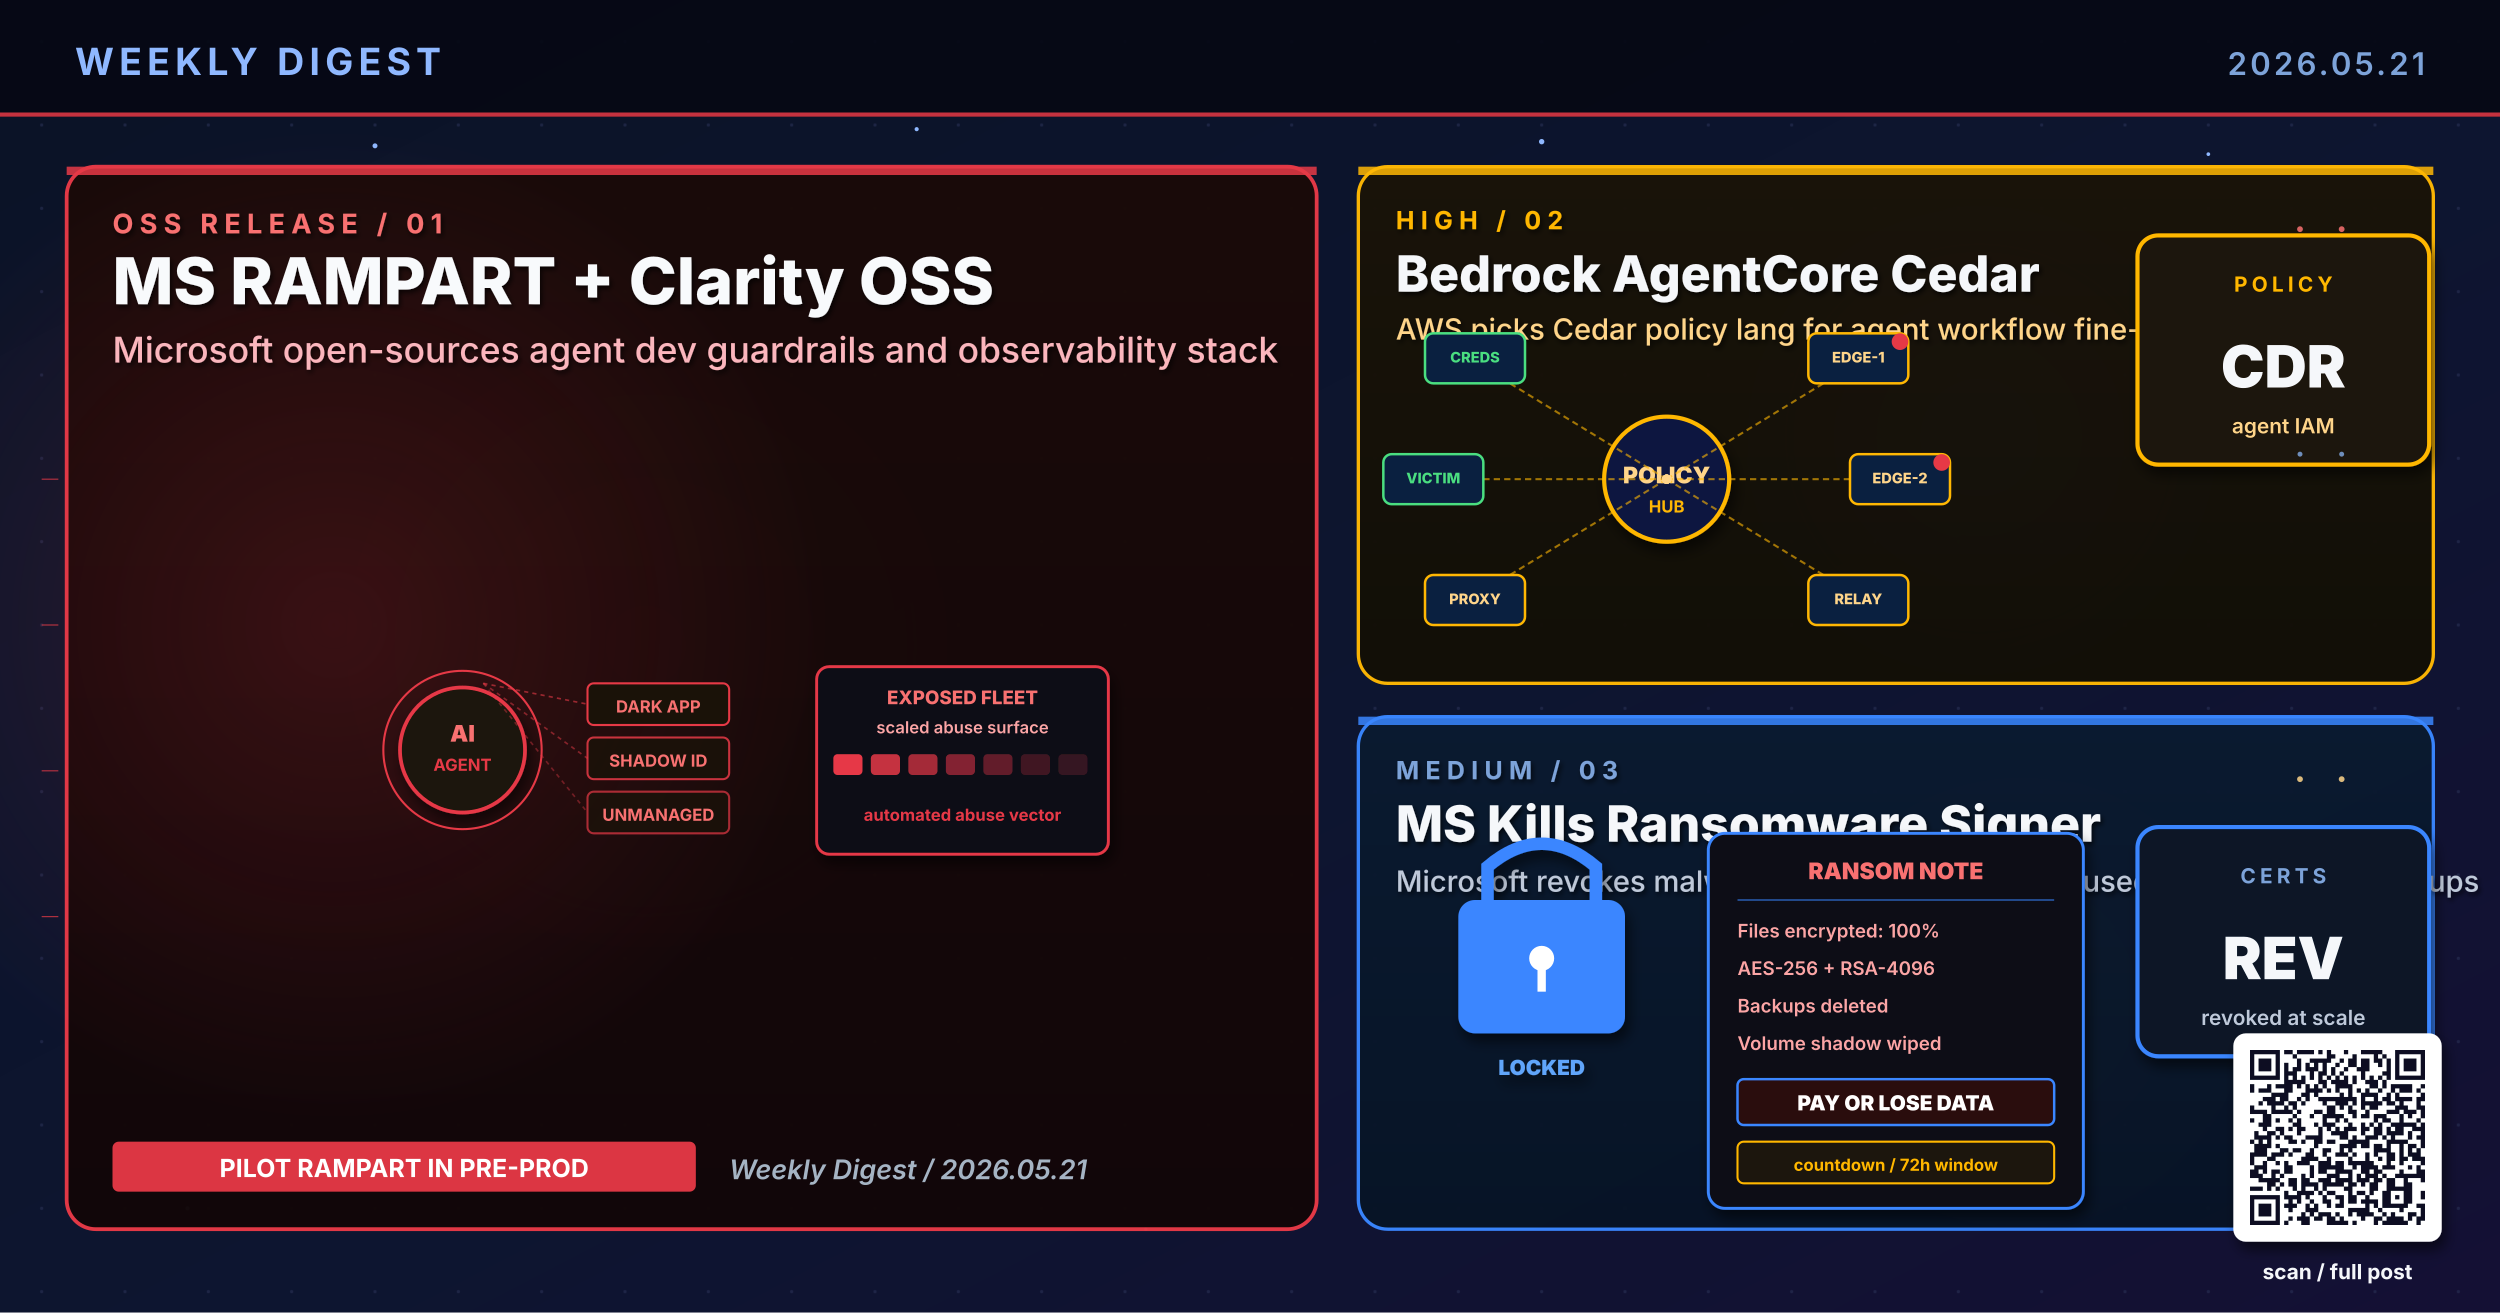
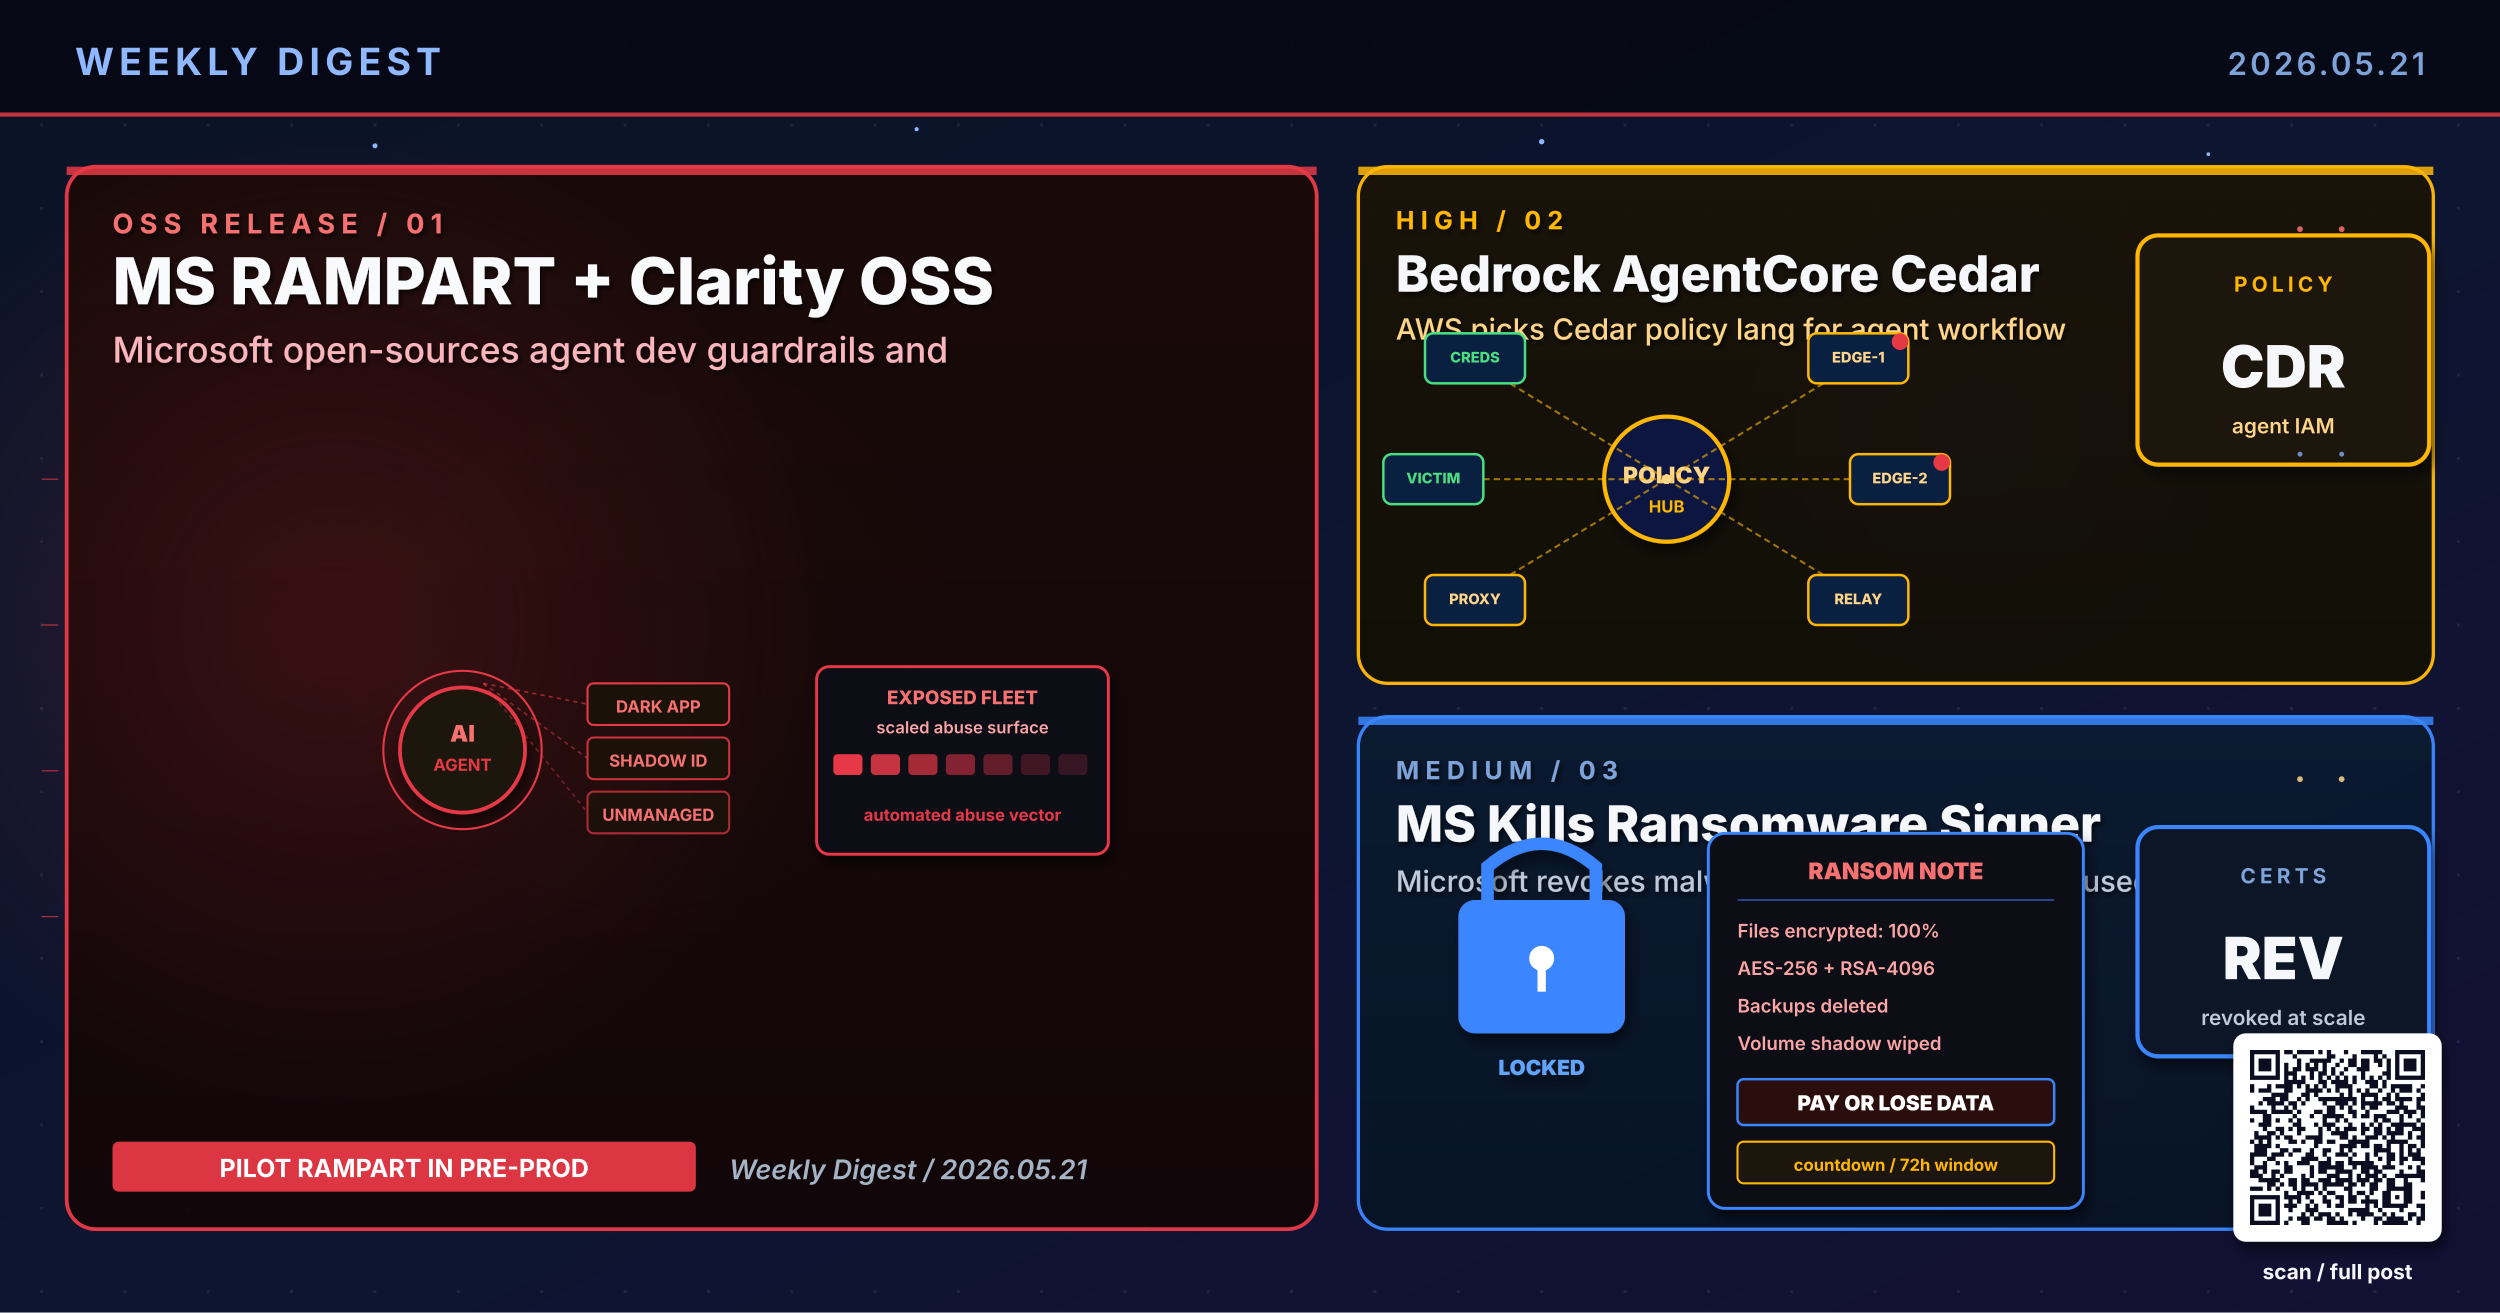
<svg xmlns="http://www.w3.org/2000/svg" viewBox="0 0 1200 630" width="1200" height="630" role="img" aria-label="Weekly digest cover 2026.05.21: MS RAMPART + Clarity OSS, Bedrock AgentCore Cedar, MS Kills Ransomware Signer">
  <defs>
    <linearGradient id="bgSpread" x1="0%" y1="0%" x2="100%" y2="100%">
      <stop offset="0%" stop-color="#0B1326" />
      <stop offset="55%" stop-color="#0D1530" />
      <stop offset="100%" stop-color="#141034" />
    </linearGradient>
    <linearGradient id="heroPanel" x1="0%" y1="0%" x2="0%" y2="100%">
      <stop offset="0%" stop-color="#1A0A08" />
      <stop offset="100%" stop-color="#110608" />
    </linearGradient>
    <linearGradient id="heroPanelBlue" x1="0%" y1="0%" x2="0%" y2="100%">
      <stop offset="0%" stop-color="#0A1A30" />
      <stop offset="100%" stop-color="#071426" />
    </linearGradient>
    <linearGradient id="heroPanelAmber" x1="0%" y1="0%" x2="0%" y2="100%">
      <stop offset="0%" stop-color="#1A1208" />
      <stop offset="100%" stop-color="#120E06" />
    </linearGradient>
    <linearGradient id="heroPanelGreen" x1="0%" y1="0%" x2="0%" y2="100%">
      <stop offset="0%" stop-color="#08160E" />
      <stop offset="100%" stop-color="#04100A" />
    </linearGradient>
    <linearGradient id="heroPanelPurple" x1="0%" y1="0%" x2="0%" y2="100%">
      <stop offset="0%" stop-color="#110629" />
      <stop offset="100%" stop-color="#0A0418" />
    </linearGradient>
    <radialGradient id="hotRed" cx="50%" cy="50%" r="50%">
      <stop offset="0%" stop-color="#E63946" stop-opacity="0.6" />
      <stop offset="100%" stop-color="#E63946" stop-opacity="0" />
    </radialGradient>
    <radialGradient id="hotBlue" cx="50%" cy="50%" r="50%">
      <stop offset="0%" stop-color="#3A86FF" stop-opacity="0.5" />
      <stop offset="100%" stop-color="#3A86FF" stop-opacity="0" />
    </radialGradient>
    <radialGradient id="hotAmber" cx="50%" cy="50%" r="50%">
      <stop offset="0%" stop-color="#FFB703" stop-opacity="0.45" />
      <stop offset="100%" stop-color="#FFB703" stop-opacity="0" />
    </radialGradient>
    <radialGradient id="hotGreen" cx="50%" cy="50%" r="50%">
      <stop offset="0%" stop-color="#4ADE80" stop-opacity="0.45" />
      <stop offset="100%" stop-color="#4ADE80" stop-opacity="0" />
    </radialGradient>
    <radialGradient id="hotPurple" cx="50%" cy="50%" r="50%">
      <stop offset="0%" stop-color="#A78BFA" stop-opacity="0.45" />
      <stop offset="100%" stop-color="#A78BFA" stop-opacity="0" />
    </radialGradient>
    <pattern id="envGrid" x="0" y="0" width="40" height="40" patternUnits="userSpaceOnUse">
      <circle cx="20" cy="20" r="0.8" fill="#2A3256" opacity="0.55" />
    </pattern>
    <filter id="softShadow" x="-10%" y="-10%" width="130%" height="130%">
      <feGaussianBlur in="SourceAlpha" stdDeviation="3" />
      <feOffset dx="2" dy="4" />
      <feComponentTransfer>
        <feFuncA type="linear" slope="0.55" />
      </feComponentTransfer>
      <feMerge>
        <feMergeNode />
        <feMergeNode in="SourceGraphic" />
      </feMerge>
    </filter>
    <filter id="textShadow" x="-10%" y="-10%" width="130%" height="130%">
      <feGaussianBlur in="SourceAlpha" stdDeviation="1.2" />
      <feOffset dx="1" dy="1.5" />
      <feComponentTransfer>
        <feFuncA type="linear" slope="0.7" />
      </feComponentTransfer>
      <feMerge>
        <feMergeNode />
        <feMergeNode in="SourceGraphic" />
      </feMerge>
    </filter>
  </defs>
  <rect width="1200" height="630" fill="url(#bgSpread)" />
  <rect width="1200" height="630" fill="url(#envGrid)" />
  <circle cx="310" cy="310" r="160" fill="url(#hotRed)">
    <animate attributeName="opacity" values="0.6;1;0.6" dur="5.8s" repeatCount="indefinite" />
  </circle>
  <circle cx="950" cy="210" r="120" fill="url(#hotBlue)">
    <animate attributeName="opacity" values="0.45;0.85;0.45" dur="6.4s" repeatCount="indefinite" />
  </circle>
  <circle cx="970" cy="480" r="110" fill="url(#hotAmber)">
    <animate attributeName="opacity" values="0.4;0.75;0.4" dur="7.1s" repeatCount="indefinite" />
  </circle>
  <g fill="#8FB8FF">
    <circle cx="180" cy="70" r="1.2">
      <animate attributeName="opacity" values="0.2;1;0.2" dur="3.4s" repeatCount="indefinite" />
    </circle>
    <circle cx="440" cy="62" r="1">
      <animate attributeName="opacity" values="0.2;0.9;0.2" dur="4.2s" repeatCount="indefinite" />
    </circle>
    <circle cx="740" cy="68" r="1.3">
      <animate attributeName="opacity" values="0.25;1;0.25" dur="3.9s" repeatCount="indefinite" />
    </circle>
    <circle cx="1060" cy="74" r="0.9">
      <animate attributeName="opacity" values="0.2;0.85;0.2" dur="5.1s" repeatCount="indefinite" />
    </circle>
    <circle cx="90" cy="580" r="1">
      <animate attributeName="opacity" values="0.15;0.8;0.15" dur="4.7s" repeatCount="indefinite" />
    </circle>
    <circle cx="550" cy="590" r="0.8">
      <animate attributeName="opacity" values="0.2;0.75;0.2" dur="3.6s" begin="0.5s" repeatCount="indefinite" />
    </circle>
  </g>
  <rect x="0" y="0" width="1200" height="56" fill="#050813" opacity="0.92" />
  <text x="36" y="36" font-family="Inter, Helvetica, Arial, sans-serif" font-size="18" font-weight="700" fill="#8FB8FF" letter-spacing="2.5">WEEKLY DIGEST</text>
  <text x="1164" y="36" font-family="Inter, Helvetica, Arial, sans-serif" font-size="15" font-weight="600" fill="#7DA3D9" letter-spacing="1.5" text-anchor="end">2026.05.21</text>
  <rect x="0" y="54" width="1200" height="2" fill="#E63946" opacity="0.85">
    <animate attributeName="opacity" values="0.4;1;0.4" dur="4.8s" repeatCount="indefinite" />
  </rect>
  <rect x="32" y="80" width="600" height="510" rx="14" ry="14" fill="url(#heroPanel)" stroke="#E63946" stroke-width="1.8" opacity="0.98" />
  <circle cx="160" cy="300" r="240" fill="url(#hotRed)" opacity="0.28" />
  <rect x="32" y="80" width="600" height="4" fill="#E63946" opacity="0.85">
    <animate attributeName="opacity" values="0.5;1;0.5" dur="3.4s" repeatCount="indefinite" />
  </rect>
  <g filter="url(#textShadow)">
    <text x="54" y="112" font-family="Inter, Helvetica, Arial, sans-serif" font-size="13" font-weight="700" fill="#F87171" letter-spacing="3">OSS RELEASE  /  01</text>
    <text x="54" y="146" font-family="Inter, Helvetica, Arial, sans-serif" font-size="31" font-weight="800" fill="#F8FAFC">MS RAMPART + Clarity OSS</text>
-     <text x="54" y="174" font-family="Inter, Helvetica, Arial, sans-serif" font-size="17" font-weight="500" fill="#FBB6BD">Microsoft open-sources agent dev guardrails and observability stack</text>
+     <text x="54" y="174" font-family="Inter, Helvetica, Arial, sans-serif" font-size="17" font-weight="500" fill="#FBB6BD">Microsoft open-sources agent dev guardrails and</text>
  </g>
  <g transform="translate(332,360)">
    <circle cx="-110" cy="0" r="30" fill="#1A1208" stroke="#E63946" stroke-width="1.8" filter="url(#softShadow)">
      <animate attributeName="opacity" values="0.85;1;0.85" dur="3s" repeatCount="indefinite" />
    </circle>
    <text x="-110" y="-4" text-anchor="middle" font-family="Inter, monospace" font-size="11" font-weight="900" fill="#F87171">AI</text>
    <text x="-110" y="10" text-anchor="middle" font-family="Inter, monospace" font-size="8" font-weight="700" fill="#E63946">AGENT</text>
    <circle cx="-110" cy="0" r="38" fill="none" stroke="#E63946" stroke-width="1">
      <animate attributeName="r" values="32;46;32" dur="2.2s" repeatCount="indefinite" />
      <animate attributeName="opacity" values="0.8;0;0.8" dur="2.2s" repeatCount="indefinite" />
    </circle>
    <g transform="translate(-50,-32)" font-family="Inter, monospace" font-size="8" font-weight="700">
      <rect x="0" y="0" width="68" height="20" rx="3" fill="#1A1208" stroke="#E63946" stroke-width="1" />
      <text x="34" y="14" text-anchor="middle" fill="#F87171">DARK APP</text>
      <rect x="0" y="26" width="68" height="20" rx="3" fill="#1A1208" stroke="#E63946" stroke-width="1" opacity="0.85" />
      <text x="34" y="40" text-anchor="middle" fill="#F87171">SHADOW ID</text>
      <rect x="0" y="52" width="68" height="20" rx="3" fill="#1A1208" stroke="#E63946" stroke-width="1" opacity="0.7" />
      <text x="34" y="66" text-anchor="middle" fill="#F87171">UNMANAGED</text>
      <line x1="-50" y1="0" x2="0" y2="10" stroke="#E63946" stroke-width="0.8" stroke-dasharray="2 2" opacity="0.6" />
      <line x1="-50" y1="0" x2="0" y2="36" stroke="#E63946" stroke-width="0.8" stroke-dasharray="2 2" opacity="0.5" />
      <line x1="-50" y1="0" x2="0" y2="62" stroke="#E63946" stroke-width="0.8" stroke-dasharray="2 2" opacity="0.4" />
    </g>
    <g transform="translate(60,-40)" filter="url(#softShadow)">
      <rect x="0" y="0" width="140" height="90" rx="6" fill="#0A0C16" stroke="#E63946" stroke-width="1.4" />
      <text x="70" y="18" text-anchor="middle" font-family="Inter, monospace" font-size="9" font-weight="800" fill="#F87171">EXPOSED FLEET</text>
      <text x="70" y="32" text-anchor="middle" font-family="Inter, monospace" font-size="8" font-weight="600" fill="#FCA5A5">scaled abuse surface</text>
      <g transform="translate(8,42)" fill="#E63946">
        <rect x="0" y="0" width="14" height="10" rx="2" />
        <rect x="18" y="0" width="14" height="10" rx="2" opacity="0.85" />
        <rect x="36" y="0" width="14" height="10" rx="2" opacity="0.7" />
        <rect x="54" y="0" width="14" height="10" rx="2" opacity="0.55" />
        <rect x="72" y="0" width="14" height="10" rx="2" opacity="0.4">
          <animate attributeName="opacity" values="0.2;0.6;0.2" dur="1.4s" repeatCount="indefinite" />
        </rect>
        <rect x="90" y="0" width="14" height="10" rx="2" opacity="0.25">
          <animate attributeName="opacity" values="0.1;0.5;0.1" dur="1.8s" begin="0.3s" repeatCount="indefinite" />
        </rect>
        <rect x="108" y="0" width="14" height="10" rx="2" opacity="0.2">
          <animate attributeName="opacity" values="0.1;0.4;0.1" dur="2s" begin="0.5s" repeatCount="indefinite" />
        </rect>
      </g>
      <text x="70" y="74" text-anchor="middle" font-family="Inter, monospace" font-size="8" font-weight="700" fill="#E63946">automated abuse vector</text>
    </g>
  </g>
  <g transform="translate(54,548)">
    <rect x="0" y="0" width="280" height="24" rx="3" fill="#E63946" opacity="0.95" />
    <text x="140" y="17" text-anchor="middle" font-family="Inter, Helvetica, Arial, sans-serif" font-size="12" font-weight="700" fill="#FFFFFF">PILOT RAMPART IN PRE-PROD</text>
  </g>
  <text x="350" y="566" font-family="Inter, Helvetica, Arial, sans-serif" font-size="13" font-weight="600" fill="#A5B4C4" font-style="italic">Weekly Digest  /  2026.05.21</text>
  <rect x="652" y="80" width="516" height="248" rx="14" ry="14" fill="url(#heroPanelAmber)" stroke="#FFB703" stroke-width="1.6" opacity="0.97" />
  <rect x="652" y="80" width="516" height="4" fill="#FFB703" opacity="0.85">
    <animate attributeName="opacity" values="0.5;1;0.5" dur="4.2s" repeatCount="indefinite" />
  </rect>
  <g filter="url(#textShadow)">
    <text x="670" y="110" font-family="Inter, Helvetica, Arial, sans-serif" font-size="12" font-weight="700" fill="#FFB703" letter-spacing="3">HIGH  /  02</text>
    <text x="670" y="140" font-family="Inter, Helvetica, Arial, sans-serif" font-size="24" font-weight="800" fill="#F5F7FA">Bedrock AgentCore Cedar</text>
-     <text x="670" y="163" font-family="Inter, Helvetica, Arial, sans-serif" font-size="14" font-weight="500" fill="#FFD58A">AWS picks Cedar policy lang for agent workflow fine-grained IAM</text>
+     <text x="670" y="163" font-family="Inter, Helvetica, Arial, sans-serif" font-size="14" font-weight="500" fill="#FFD58A">AWS picks Cedar policy lang for agent workflow</text>
  </g>
  <g transform="translate(800,230)">
    <circle cx="0" cy="0" r="30" fill="#0A1540" stroke="#FFB703" stroke-width="2" filter="url(#softShadow)">
      <animate attributeName="r" values="28;34;28" dur="3.2s" repeatCount="indefinite" />
    </circle>
    <text x="0" y="2" text-anchor="middle" font-family="Inter, monospace" font-size="11" font-weight="900" fill="#FFD58A">POLICY</text>
    <text x="0" y="16" text-anchor="middle" font-family="Inter, monospace" font-size="8" font-weight="700" fill="#FFB703">HUB</text>
    <g stroke="#FFB703" stroke-width="1" stroke-dasharray="3 2" fill="none" opacity="0.6">
      <line x1="0" y1="0" x2="90" y2="-55" />
      <line x1="0" y1="0" x2="108" y2="0" />
      <line x1="0" y1="0" x2="90" y2="55" />
      <line x1="0" y1="0" x2="-90" y2="55" />
      <line x1="0" y1="0" x2="-108" y2="0" />
      <line x1="0" y1="0" x2="-90" y2="-55" />
    </g>
    <g font-family="Inter, monospace" font-size="7" font-weight="800">
      <g transform="translate(92,-58)">
        <rect x="-24" y="-12" width="48" height="24" rx="4" fill="#0A2040" stroke="#FFB703" stroke-width="1.2" />
        <text x="0" y="2" text-anchor="middle" fill="#FFD58A">EDGE-1</text>
        <circle cx="20" cy="-8" r="4" fill="#E63946">
          <animate attributeName="opacity" values="0.4;1;0.4" dur="1.6s" repeatCount="indefinite" />
        </circle>
      </g>
      <g transform="translate(112,0)">
        <rect x="-24" y="-12" width="48" height="24" rx="4" fill="#0A2040" stroke="#FFB703" stroke-width="1.2" />
        <text x="0" y="2" text-anchor="middle" fill="#FFD58A">EDGE-2</text>
        <circle cx="20" cy="-8" r="4" fill="#E63946">
          <animate attributeName="opacity" values="0.4;1;0.4" dur="2s" begin="0.3s" repeatCount="indefinite" />
        </circle>
      </g>
      <g transform="translate(92,58)">
        <rect x="-24" y="-12" width="48" height="24" rx="4" fill="#0A2040" stroke="#FFB703" stroke-width="1.2" />
        <text x="0" y="2" text-anchor="middle" fill="#FFD58A">RELAY</text>
      </g>
      <g transform="translate(-92,58)">
        <rect x="-24" y="-12" width="48" height="24" rx="4" fill="#0A2040" stroke="#FFB703" stroke-width="1.2" />
        <text x="0" y="2" text-anchor="middle" fill="#FFD58A">PROXY</text>
      </g>
      <g transform="translate(-112,0)">
        <rect x="-24" y="-12" width="48" height="24" rx="4" fill="#0A2040" stroke="#4ADE80" stroke-width="1.2" />
        <text x="0" y="2" text-anchor="middle" fill="#4ADE80">VICTIM</text>
      </g>
      <g transform="translate(-92,-58)">
        <rect x="-24" y="-12" width="48" height="24" rx="4" fill="#0A2040" stroke="#4ADE80" stroke-width="1.2" />
        <text x="0" y="2" text-anchor="middle" fill="#4ADE80">CREDS</text>
      </g>
    </g>
    <g fill="#FFD58A">
      <circle r="2.2">
        <animateMotion path="M0 0 L90 -55" dur="2s" repeatCount="indefinite" />
      </circle>
      <circle r="2.2">
        <animateMotion path="M0 0 L108 0" dur="1.8s" begin="0.3s" repeatCount="indefinite" />
      </circle>
      <circle r="2.2">
        <animateMotion path="M0 0 L90 55" dur="2.2s" begin="0.6s" repeatCount="indefinite" />
      </circle>
      <circle r="2.2">
        <animateMotion path="M0 0 L-90 55" dur="2.4s" begin="0.9s" repeatCount="indefinite" />
      </circle>
      <circle r="2.2">
        <animateMotion path="M0 0 L-108 0" dur="1.9s" begin="1.2s" repeatCount="indefinite" />
      </circle>
      <circle r="2.2">
        <animateMotion path="M0 0 L-90 -55" dur="2.1s" begin="1.5s" repeatCount="indefinite" />
      </circle>
    </g>
  </g>
  <g transform="translate(1094,168)" filter="url(#softShadow)">
    <rect x="-68" y="-55" width="140" height="110" rx="10" fill="#1A1208" stroke="#FFB703" stroke-width="2" />
    <text x="2" y="-28" text-anchor="middle" font-family="Inter, Helvetica, Arial, sans-serif" font-size="10" font-weight="700" letter-spacing="2" fill="#FFB703">POLICY</text>
    <text x="2" y="18" text-anchor="middle" font-family="Inter, Helvetica, Arial, sans-serif" font-size="28" font-weight="900" fill="#F5F7FA">CDR</text>
    <text x="2" y="40" text-anchor="middle" font-family="Inter, Helvetica, Arial, sans-serif" font-size="10" font-weight="600" fill="#FFD58A">agent IAM</text>
  </g>
  <rect x="652" y="344" width="516" height="246" rx="14" ry="14" fill="url(#heroPanelBlue)" stroke="#3A86FF" stroke-width="1.6" opacity="0.97" />
  <rect x="652" y="344" width="516" height="4" fill="#3A86FF" opacity="0.85">
    <animate attributeName="opacity" values="0.5;1;0.5" dur="4.8s" repeatCount="indefinite" />
  </rect>
  <g filter="url(#textShadow)">
    <text x="670" y="374" font-family="Inter, Helvetica, Arial, sans-serif" font-size="12" font-weight="700" fill="#7DA3D9" letter-spacing="3">MEDIUM  /  03</text>
    <text x="670" y="404" font-family="Inter, Helvetica, Arial, sans-serif" font-size="24" font-weight="800" fill="#F5F7FA">MS Kills Ransomware Signer</text>
-     <text x="670" y="428" font-family="Inter, Helvetica, Arial, sans-serif" font-size="14" font-weight="500" fill="#BFC9D9">Microsoft revokes malware code-signing service used by ransomware groups</text>
+     <text x="670" y="428" font-family="Inter, Helvetica, Arial, sans-serif" font-size="14" font-weight="500" fill="#BFC9D9">Microsoft revokes malware code-signing service used</text>
  </g>
  <g transform="translate(800,490)">
    <g transform="translate(-100,-90)" filter="url(#softShadow)">
      <rect x="0" y="32" width="80" height="64" rx="8" fill="#3A86FF" />
      <path d="M14 32 L14 16 Q40 -6 66 16 L66 32" stroke="#3A86FF" stroke-width="6" fill="none" stroke-linecap="round" />
      <circle cx="40" cy="60" r="6" fill="#FFFFFF" />
      <rect x="38" y="62" width="4" height="14" fill="#FFFFFF" />
      <text x="40" y="116" text-anchor="middle" font-family="Inter, monospace" font-size="10" font-weight="900" fill="#60A5FA">LOCKED</text>
    </g>
    <g transform="translate(20,-90)" filter="url(#softShadow)">
      <rect x="0" y="0" width="180" height="180" rx="8" fill="#0A0C16" stroke="#3A86FF" stroke-width="1.4" />
      <text x="90" y="22" text-anchor="middle" font-family="Inter, monospace" font-size="11" font-weight="900" fill="#F87171">RANSOM NOTE</text>
      <line x1="14" y1="32" x2="166" y2="32" stroke="#3A86FF" stroke-width="0.8" opacity="0.6" />
      <g font-family="Inter, monospace" font-size="9" font-weight="600" fill="#FCA5A5">
        <text x="14" y="50">Files encrypted: 100%</text>
        <text x="14" y="68">AES-256 + RSA-4096</text>
        <text x="14" y="86">Backups deleted</text>
        <text x="14" y="104">Volume shadow wiped</text>
      </g>
      <rect x="14" y="118" width="152" height="22" rx="3" fill="#2A0808" stroke="#3A86FF" stroke-width="1.2">
        <animate attributeName="stroke-opacity" values="0.6;1;0.6" dur="1.6s" repeatCount="indefinite" />
      </rect>
      <text x="90" y="133" text-anchor="middle" font-family="Inter, monospace" font-size="10" font-weight="900" fill="#FFFFFF">PAY OR LOSE DATA</text>
      <g transform="translate(14,148)" font-family="Inter, monospace" font-size="8" font-weight="700" fill="#FFB703">
        <rect x="0" y="0" width="152" height="20" rx="3" fill="#1A1208" stroke="#FFB703" stroke-width="1" />
        <text x="76" y="14" text-anchor="middle">countdown  /  72h window</text>
      </g>
    </g>
  </g>
  <g transform="translate(1094,452)" filter="url(#softShadow)">
    <rect x="-68" y="-55" width="140" height="110" rx="10" fill="#071426" stroke="#3A86FF" stroke-width="2" />
    <text x="2" y="-28" text-anchor="middle" font-family="Inter, Helvetica, Arial, sans-serif" font-size="10" font-weight="700" letter-spacing="2" fill="#7DA3D9">CERTS</text>
    <text x="2" y="18" text-anchor="middle" font-family="Inter, Helvetica, Arial, sans-serif" font-size="28" font-weight="900" fill="#F5F7FA">REV</text>
    <text x="2" y="40" text-anchor="middle" font-family="Inter, Helvetica, Arial, sans-serif" font-size="10" font-weight="600" fill="#BFC9D9">revoked at scale</text>
  </g>
  <g opacity="0.85">
    <g fill="#F87171">
      <circle cx="1104" cy="110" r="1.4">
        <animate attributeName="opacity" values="0.2;1;0.2" dur="1.8s" repeatCount="indefinite" />
      </circle>
      <circle cx="1124" cy="110" r="1.4">
        <animate attributeName="opacity" values="0.2;1;0.2" dur="1.4s" begin="0.3s" repeatCount="indefinite" />
      </circle>
    </g>
    <g fill="#7DA3D9">
      <circle cx="1104" cy="218" r="1.2">
        <animate attributeName="opacity" values="0.2;1;0.2" dur="2s" repeatCount="indefinite" />
      </circle>
      <circle cx="1124" cy="218" r="1.2">
        <animate attributeName="opacity" values="0.2;1;0.2" dur="1.6s" begin="0.4s" repeatCount="indefinite" />
      </circle>
    </g>
    <g fill="#FFD58A">
      <circle cx="1104" cy="374" r="1.4">
        <animate attributeName="opacity" values="0.2;1;0.2" dur="1.8s" repeatCount="indefinite" />
      </circle>
      <circle cx="1124" cy="374" r="1.4">
        <animate attributeName="opacity" values="0.2;1;0.2" dur="1.6s" begin="0.3s" repeatCount="indefinite" />
      </circle>
    </g>
    <g stroke="#E63946" stroke-width="0.5" fill="none">
      <path d="M20 230 L28 230">
        <animate attributeName="stroke-opacity" values="0;0.7;0" dur="2s" repeatCount="indefinite" />
      </path>
      <path d="M20 300 L28 300">
        <animate attributeName="stroke-opacity" values="0;0.7;0" dur="2.3s" begin="0.3s" repeatCount="indefinite" />
      </path>
      <path d="M20 370 L28 370">
        <animate attributeName="stroke-opacity" values="0;0.7;0" dur="1.9s" begin="0.6s" repeatCount="indefinite" />
      </path>
      <path d="M20 440 L28 440">
        <animate attributeName="stroke-opacity" values="0;0.7;0" dur="2.1s" begin="0.9s" repeatCount="indefinite" />
      </path>
    </g>
  </g>
  <g transform="translate(1080,504)" filter="url(#softShadow)">
    <rect x="-8" y="-8" width="100" height="100" rx="6" fill="#FFFFFF" />
    <path fill="#0A1020" d="M0.0 0.0h14.341v2.049h-14.341z M16.39 0.0h4.098v2.049h-4.098z M22.537 0.0h8.195v2.049h-8.195z M32.78 0.0h2.049v2.049h-2.049z M36.878 0.0h2.049v2.049h-2.049z M45.073 0.0h2.049v2.049h-2.049z M53.268 0.0h10.244v2.049h-10.244z M69.659 0.0h14.341v2.049h-14.341z M0.0 2.049h2.049v2.049h-2.049z M12.293 2.049h2.049v2.049h-2.049z M20.488 2.049h2.049v2.049h-2.049z M36.878 2.049h4.098v2.049h-4.098z M49.171 2.049h2.049v2.049h-2.049z M59.415 2.049h2.049v2.049h-2.049z M63.512 2.049h2.049v2.049h-2.049z M69.659 2.049h2.049v2.049h-2.049z M81.951 2.049h2.049v2.049h-2.049z M0.0 4.098h2.049v2.049h-2.049z M4.098 4.098h6.146v2.049h-6.146z M12.293 4.098h2.049v2.049h-2.049z M22.537 4.098h2.049v2.049h-2.049z M28.683 4.098h10.244v2.049h-10.244z M43.024 4.098h2.049v2.049h-2.049z M47.122 4.098h4.098v2.049h-4.098z M53.268 4.098h4.098v2.049h-4.098z M59.415 4.098h4.098v2.049h-4.098z M65.561 4.098h2.049v2.049h-2.049z M69.659 4.098h2.049v2.049h-2.049z M73.756 4.098h6.146v2.049h-6.146z M81.951 4.098h2.049v2.049h-2.049z M0.0 6.146h2.049v2.049h-2.049z M4.098 6.146h6.146v2.049h-6.146z M12.293 6.146h2.049v2.049h-2.049z M16.39 6.146h2.049v2.049h-2.049z M22.537 6.146h2.049v2.049h-2.049z M26.634 6.146h2.049v2.049h-2.049z M30.732 6.146h2.049v2.049h-2.049z M34.829 6.146h2.049v2.049h-2.049z M40.976 6.146h2.049v2.049h-2.049z M47.122 6.146h4.098v2.049h-4.098z M53.268 6.146h4.098v2.049h-4.098z M61.463 6.146h2.049v2.049h-2.049z M65.561 6.146h2.049v2.049h-2.049z M69.659 6.146h2.049v2.049h-2.049z M73.756 6.146h6.146v2.049h-6.146z M81.951 6.146h2.049v2.049h-2.049z M0.0 8.195h2.049v2.049h-2.049z M4.098 8.195h6.146v2.049h-6.146z M12.293 8.195h2.049v2.049h-2.049z M16.39 8.195h2.049v2.049h-2.049z M20.488 8.195h4.098v2.049h-4.098z M26.634 8.195h6.146v2.049h-6.146z M34.829 8.195h2.049v2.049h-2.049z M38.927 8.195h2.049v2.049h-2.049z M45.073 8.195h2.049v2.049h-2.049z M51.22 8.195h6.146v2.049h-6.146z M65.561 8.195h2.049v2.049h-2.049z M69.659 8.195h2.049v2.049h-2.049z M73.756 8.195h6.146v2.049h-6.146z M81.951 8.195h2.049v2.049h-2.049z M0.0 10.244h2.049v2.049h-2.049z M12.293 10.244h2.049v2.049h-2.049z M16.39 10.244h6.146v2.049h-6.146z M28.683 10.244h2.049v2.049h-2.049z M32.78 10.244h4.098v2.049h-4.098z M38.927 10.244h2.049v2.049h-2.049z M43.024 10.244h2.049v2.049h-2.049z M53.268 10.244h2.049v2.049h-2.049z M63.512 10.244h4.098v2.049h-4.098z M69.659 10.244h2.049v2.049h-2.049z M81.951 10.244h2.049v2.049h-2.049z M0.0 12.293h14.341v2.049h-14.341z M16.39 12.293h2.049v2.049h-2.049z M20.488 12.293h2.049v2.049h-2.049z M24.585 12.293h2.049v2.049h-2.049z M28.683 12.293h2.049v2.049h-2.049z M32.78 12.293h2.049v2.049h-2.049z M36.878 12.293h2.049v2.049h-2.049z M40.976 12.293h2.049v2.049h-2.049z M45.073 12.293h2.049v2.049h-2.049z M49.171 12.293h2.049v2.049h-2.049z M53.268 12.293h2.049v2.049h-2.049z M57.366 12.293h2.049v2.049h-2.049z M61.463 12.293h2.049v2.049h-2.049z M65.561 12.293h2.049v2.049h-2.049z M69.659 12.293h14.341v2.049h-14.341z M16.39 14.341h10.244v2.049h-10.244z M32.78 14.341h4.098v2.049h-4.098z M38.927 14.341h8.195v2.049h-8.195z M49.171 14.341h2.049v2.049h-2.049z M55.317 14.341h6.146v2.049h-6.146z M63.512 14.341h2.049v2.049h-2.049z M0.0 16.39h2.049v2.049h-2.049z M8.195 16.39h2.049v2.049h-2.049z M12.293 16.39h8.195v2.049h-8.195z M22.537 16.39h2.049v2.049h-2.049z M26.634 16.39h2.049v2.049h-2.049z M30.732 16.39h2.049v2.049h-2.049z M34.829 16.39h2.049v2.049h-2.049z M40.976 16.39h8.195v2.049h-8.195z M57.366 16.39h4.098v2.049h-4.098z M63.512 16.39h2.049v2.049h-2.049z M67.61 16.39h10.244v2.049h-10.244z M81.951 16.39h2.049v2.049h-2.049z M0.0 18.439h2.049v2.049h-2.049z M4.098 18.439h6.146v2.049h-6.146z M16.39 18.439h4.098v2.049h-4.098z M26.634 18.439h8.195v2.049h-8.195z M36.878 18.439h2.049v2.049h-2.049z M40.976 18.439h2.049v2.049h-2.049z M47.122 18.439h2.049v2.049h-2.049z M51.22 18.439h2.049v2.049h-2.049z M55.317 18.439h2.049v2.049h-2.049z M61.463 18.439h2.049v2.049h-2.049z M67.61 18.439h2.049v2.049h-2.049z M71.707 18.439h6.146v2.049h-6.146z M79.902 18.439h2.049v2.049h-2.049z M10.244 20.488h8.195v2.049h-8.195z M24.585 20.488h4.098v2.049h-4.098z M30.732 20.488h2.049v2.049h-2.049z M43.024 20.488h2.049v2.049h-2.049z M47.122 20.488h2.049v2.049h-2.049z M53.268 20.488h8.195v2.049h-8.195z M65.561 20.488h2.049v2.049h-2.049z M69.659 20.488h2.049v2.049h-2.049z M81.951 20.488h2.049v2.049h-2.049z M6.146 22.537h6.146v2.049h-6.146z M14.341 22.537h4.098v2.049h-4.098z M22.537 22.537h2.049v2.049h-2.049z M26.634 22.537h2.049v2.049h-2.049z M32.78 22.537h18.439v2.049h-18.439z M53.268 22.537h2.049v2.049h-2.049z M59.415 22.537h2.049v2.049h-2.049z M63.512 22.537h4.098v2.049h-4.098z M69.659 22.537h8.195v2.049h-8.195z M79.902 22.537h4.098v2.049h-4.098z M4.098 24.585h2.049v2.049h-2.049z M8.195 24.585h8.195v2.049h-8.195z M18.439 24.585h4.098v2.049h-4.098z M24.585 24.585h2.049v2.049h-2.049z M34.829 24.585h2.049v2.049h-2.049z M40.976 24.585h6.146v2.049h-6.146z M49.171 24.585h2.049v2.049h-2.049z M53.268 24.585h10.244v2.049h-10.244z M65.561 24.585h4.098v2.049h-4.098z M71.707 24.585h2.049v2.049h-2.049z M79.902 24.585h2.049v2.049h-2.049z M0.0 26.634h2.049v2.049h-2.049z M10.244 26.634h2.049v2.049h-2.049z M16.39 26.634h2.049v2.049h-2.049z M20.488 26.634h2.049v2.049h-2.049z M36.878 26.634h4.098v2.049h-4.098z M43.024 26.634h2.049v2.049h-2.049z M47.122 26.634h2.049v2.049h-2.049z M53.268 26.634h2.049v2.049h-2.049z M57.366 26.634h4.098v2.049h-4.098z M69.659 26.634h6.146v2.049h-6.146z M79.902 26.634h4.098v2.049h-4.098z M0.0 28.683h8.195v2.049h-8.195z M10.244 28.683h10.244v2.049h-10.244z M22.537 28.683h2.049v2.049h-2.049z M30.732 28.683h4.098v2.049h-4.098z M36.878 28.683h4.098v2.049h-4.098z M47.122 28.683h4.098v2.049h-4.098z M55.317 28.683h2.049v2.049h-2.049z M65.561 28.683h6.146v2.049h-6.146z M73.756 28.683h6.146v2.049h-6.146z M81.951 28.683h2.049v2.049h-2.049z M6.146 30.732h4.098v2.049h-4.098z M20.488 30.732h2.049v2.049h-2.049z M28.683 30.732h2.049v2.049h-2.049z M34.829 30.732h10.244v2.049h-10.244z M49.171 30.732h2.049v2.049h-2.049z M53.268 30.732h4.098v2.049h-4.098z M59.415 30.732h6.146v2.049h-6.146z M71.707 30.732h2.049v2.049h-2.049z M75.805 30.732h2.049v2.049h-2.049z M81.951 30.732h2.049v2.049h-2.049z M0.0 32.78h2.049v2.049h-2.049z M6.146 32.78h4.098v2.049h-4.098z M12.293 32.78h2.049v2.049h-2.049z M18.439 32.78h2.049v2.049h-2.049z M22.537 32.78h2.049v2.049h-2.049z M34.829 32.78h2.049v2.049h-2.049z M40.976 32.78h2.049v2.049h-2.049z M45.073 32.78h2.049v2.049h-2.049z M59.415 32.78h2.049v2.049h-2.049z M63.512 32.78h4.098v2.049h-4.098z M71.707 32.78h2.049v2.049h-2.049z M79.902 32.78h2.049v2.049h-2.049z M4.098 34.829h6.146v2.049h-6.146z M20.488 34.829h4.098v2.049h-4.098z M30.732 34.829h2.049v2.049h-2.049z M34.829 34.829h6.146v2.049h-6.146z M47.122 34.829h2.049v2.049h-2.049z M53.268 34.829h2.049v2.049h-2.049z M57.366 34.829h2.049v2.049h-2.049z M61.463 34.829h2.049v2.049h-2.049z M67.61 34.829h12.293v2.049h-12.293z M81.951 34.829h2.049v2.049h-2.049z M6.146 36.878h2.049v2.049h-2.049z M12.293 36.878h4.098v2.049h-4.098z M18.439 36.878h2.049v2.049h-2.049z M22.537 36.878h4.098v2.049h-4.098z M32.78 36.878h2.049v2.049h-2.049z M36.878 36.878h2.049v2.049h-2.049z M40.976 36.878h2.049v2.049h-2.049z M45.073 36.878h6.146v2.049h-6.146z M53.268 36.878h4.098v2.049h-4.098z M59.415 36.878h4.098v2.049h-4.098z M65.561 36.878h2.049v2.049h-2.049z M69.659 36.878h4.098v2.049h-4.098z M77.854 36.878h6.146v2.049h-6.146z M2.049 38.927h2.049v2.049h-2.049z M8.195 38.927h4.098v2.049h-4.098z M14.341 38.927h2.049v2.049h-2.049z M22.537 38.927h2.049v2.049h-2.049z M32.78 38.927h2.049v2.049h-2.049z M38.927 38.927h8.195v2.049h-8.195z M53.268 38.927h2.049v2.049h-2.049z M59.415 38.927h4.098v2.049h-4.098z M65.561 38.927h8.195v2.049h-8.195z M75.805 38.927h2.049v2.049h-2.049z M81.951 38.927h2.049v2.049h-2.049z M2.049 40.976h8.195v2.049h-8.195z M12.293 40.976h2.049v2.049h-2.049z M16.39 40.976h4.098v2.049h-4.098z M26.634 40.976h8.195v2.049h-8.195z M43.024 40.976h4.098v2.049h-4.098z M49.171 40.976h2.049v2.049h-2.049z M55.317 40.976h6.146v2.049h-6.146z M63.512 40.976h2.049v2.049h-2.049z M67.61 40.976h2.049v2.049h-2.049z M75.805 40.976h2.049v2.049h-2.049z M79.902 40.976h4.098v2.049h-4.098z M0.0 43.024h2.049v2.049h-2.049z M4.098 43.024h2.049v2.049h-2.049z M8.195 43.024h2.049v2.049h-2.049z M18.439 43.024h4.098v2.049h-4.098z M24.585 43.024h2.049v2.049h-2.049z M30.732 43.024h4.098v2.049h-4.098z M36.878 43.024h4.098v2.049h-4.098z M47.122 43.024h10.244v2.049h-10.244z M65.561 43.024h10.244v2.049h-10.244z M81.951 43.024h2.049v2.049h-2.049z M2.049 45.073h8.195v2.049h-8.195z M12.293 45.073h2.049v2.049h-2.049z M30.732 45.073h2.049v2.049h-2.049z M43.024 45.073h8.195v2.049h-8.195z M53.268 45.073h4.098v2.049h-4.098z M59.415 45.073h4.098v2.049h-4.098z M65.561 45.073h2.049v2.049h-2.049z M71.707 45.073h2.049v2.049h-2.049z M75.805 45.073h4.098v2.049h-4.098z M81.951 45.073h2.049v2.049h-2.049z M2.049 47.122h6.146v2.049h-6.146z M14.341 47.122h4.098v2.049h-4.098z M20.488 47.122h4.098v2.049h-4.098z M28.683 47.122h2.049v2.049h-2.049z M34.829 47.122h4.098v2.049h-4.098z M43.024 47.122h2.049v2.049h-2.049z M47.122 47.122h2.049v2.049h-2.049z M59.415 47.122h8.195v2.049h-8.195z M71.707 47.122h2.049v2.049h-2.049z M75.805 47.122h2.049v2.049h-2.049z M79.902 47.122h2.049v2.049h-2.049z M0.0 49.171h8.195v2.049h-8.195z M10.244 49.171h6.146v2.049h-6.146z M18.439 49.171h2.049v2.049h-2.049z M26.634 49.171h4.098v2.049h-4.098z M34.829 49.171h2.049v2.049h-2.049z M40.976 49.171h6.146v2.049h-6.146z M49.171 49.171h2.049v2.049h-2.049z M55.317 49.171h2.049v2.049h-2.049z M59.415 49.171h2.049v2.049h-2.049z M65.561 49.171h4.098v2.049h-4.098z M71.707 49.171h2.049v2.049h-2.049z M75.805 49.171h6.146v2.049h-6.146z M0.0 51.22h2.049v2.049h-2.049z M8.195 51.22h4.098v2.049h-4.098z M24.585 51.22h8.195v2.049h-8.195z M36.878 51.22h2.049v2.049h-2.049z M47.122 51.22h2.049v2.049h-2.049z M55.317 51.22h2.049v2.049h-2.049z M61.463 51.22h2.049v2.049h-2.049z M65.561 51.22h4.098v2.049h-4.098z M71.707 51.22h4.098v2.049h-4.098z M77.854 51.22h6.146v2.049h-6.146z M0.0 53.268h2.049v2.049h-2.049z M6.146 53.268h2.049v2.049h-2.049z M12.293 53.268h2.049v2.049h-2.049z M16.39 53.268h2.049v2.049h-2.049z M22.537 53.268h6.146v2.049h-6.146z M32.78 53.268h6.146v2.049h-6.146z M40.976 53.268h4.098v2.049h-4.098z M47.122 53.268h12.293v2.049h-12.293z M65.561 53.268h2.049v2.049h-2.049z M71.707 53.268h2.049v2.049h-2.049z M81.951 53.268h2.049v2.049h-2.049z M2.049 55.317h6.146v2.049h-6.146z M16.39 55.317h4.098v2.049h-4.098z M28.683 55.317h2.049v2.049h-2.049z M32.78 55.317h12.293v2.049h-12.293z M49.171 55.317h2.049v2.049h-2.049z M53.268 55.317h8.195v2.049h-8.195z M63.512 55.317h6.146v2.049h-6.146z M75.805 55.317h2.049v2.049h-2.049z M79.902 55.317h2.049v2.049h-2.049z M0.0 57.366h4.098v2.049h-4.098z M6.146 57.366h2.049v2.049h-2.049z M10.244 57.366h4.098v2.049h-4.098z M16.39 57.366h4.098v2.049h-4.098z M28.683 57.366h2.049v2.049h-2.049z M32.78 57.366h4.098v2.049h-4.098z M40.976 57.366h8.195v2.049h-8.195z M53.268 57.366h4.098v2.049h-4.098z M59.415 57.366h4.098v2.049h-4.098z M71.707 57.366h2.049v2.049h-2.049z M79.902 57.366h4.098v2.049h-4.098z M0.0 59.415h6.146v2.049h-6.146z M10.244 59.415h2.049v2.049h-2.049z M14.341 59.415h2.049v2.049h-2.049z M24.585 59.415h2.049v2.049h-2.049z M28.683 59.415h2.049v2.049h-2.049z M36.878 59.415h6.146v2.049h-6.146z M47.122 59.415h2.049v2.049h-2.049z M51.22 59.415h2.049v2.049h-2.049z M55.317 59.415h6.146v2.049h-6.146z M63.512 59.415h2.049v2.049h-2.049z M69.659 59.415h14.341v2.049h-14.341z M4.098 61.463h10.244v2.049h-10.244z M18.439 61.463h4.098v2.049h-4.098z M24.585 61.463h4.098v2.049h-4.098z M32.78 61.463h6.146v2.049h-6.146z M40.976 61.463h8.195v2.049h-8.195z M51.22 61.463h6.146v2.049h-6.146z M59.415 61.463h4.098v2.049h-4.098z M65.561 61.463h4.098v2.049h-4.098z M73.756 61.463h2.049v2.049h-2.049z M81.951 61.463h2.049v2.049h-2.049z M8.195 63.512h4.098v2.049h-4.098z M14.341 63.512h2.049v2.049h-2.049z M18.439 63.512h4.098v2.049h-4.098z M24.585 63.512h8.195v2.049h-8.195z M34.829 63.512h10.244v2.049h-10.244z M47.122 63.512h4.098v2.049h-4.098z M53.268 63.512h2.049v2.049h-2.049z M57.366 63.512h4.098v2.049h-4.098z M65.561 63.512h4.098v2.049h-4.098z M73.756 63.512h4.098v2.049h-4.098z M0.0 65.561h6.146v2.049h-6.146z M8.195 65.561h2.049v2.049h-2.049z M12.293 65.561h2.049v2.049h-2.049z M20.488 65.561h2.049v2.049h-2.049z M24.585 65.561h2.049v2.049h-2.049z M30.732 65.561h2.049v2.049h-2.049z M34.829 65.561h2.049v2.049h-2.049z M45.073 65.561h4.098v2.049h-4.098z M57.366 65.561h4.098v2.049h-4.098z M65.561 65.561h12.293v2.049h-12.293z M16.39 67.61h2.049v2.049h-2.049z M22.537 67.61h8.195v2.049h-8.195z M32.78 67.61h2.049v2.049h-2.049z M36.878 67.61h4.098v2.049h-4.098z M47.122 67.61h2.049v2.049h-2.049z M51.22 67.61h4.098v2.049h-4.098z M57.366 67.61h2.049v2.049h-2.049z M63.512 67.61h4.098v2.049h-4.098z M73.756 67.61h4.098v2.049h-4.098z M81.951 67.61h2.049v2.049h-2.049z M0.0 69.659h14.341v2.049h-14.341z M16.39 69.659h8.195v2.049h-8.195z M26.634 69.659h2.049v2.049h-2.049z M34.829 69.659h2.049v2.049h-2.049z M40.976 69.659h4.098v2.049h-4.098z M47.122 69.659h4.098v2.049h-4.098z M55.317 69.659h2.049v2.049h-2.049z M63.512 69.659h4.098v2.049h-4.098z M69.659 69.659h2.049v2.049h-2.049z M73.756 69.659h4.098v2.049h-4.098z M81.951 69.659h2.049v2.049h-2.049z M0.0 71.707h2.049v2.049h-2.049z M12.293 71.707h2.049v2.049h-2.049z M18.439 71.707h2.049v2.049h-2.049z M22.537 71.707h2.049v2.049h-2.049z M28.683 71.707h2.049v2.049h-2.049z M34.829 71.707h4.098v2.049h-4.098z M43.024 71.707h2.049v2.049h-2.049z M47.122 71.707h4.098v2.049h-4.098z M53.268 71.707h8.195v2.049h-8.195z M63.512 71.707h4.098v2.049h-4.098z M73.756 71.707h4.098v2.049h-4.098z M0.0 73.756h2.049v2.049h-2.049z M4.098 73.756h6.146v2.049h-6.146z M12.293 73.756h2.049v2.049h-2.049z M16.39 73.756h6.146v2.049h-6.146z M26.634 73.756h2.049v2.049h-2.049z M30.732 73.756h2.049v2.049h-2.049z M36.878 73.756h2.049v2.049h-2.049z M40.976 73.756h4.098v2.049h-4.098z M55.317 73.756h2.049v2.049h-2.049z M59.415 73.756h2.049v2.049h-2.049z M63.512 73.756h12.293v2.049h-12.293z M79.902 73.756h4.098v2.049h-4.098z M0.0 75.805h2.049v2.049h-2.049z M4.098 75.805h6.146v2.049h-6.146z M12.293 75.805h2.049v2.049h-2.049z M18.439 75.805h2.049v2.049h-2.049z M26.634 75.805h6.146v2.049h-6.146z M47.122 75.805h10.244v2.049h-10.244z M61.463 75.805h2.049v2.049h-2.049z M71.707 75.805h2.049v2.049h-2.049z M81.951 75.805h2.049v2.049h-2.049z M0.0 77.854h2.049v2.049h-2.049z M4.098 77.854h6.146v2.049h-6.146z M12.293 77.854h2.049v2.049h-2.049z M24.585 77.854h2.049v2.049h-2.049z M28.683 77.854h2.049v2.049h-2.049z M32.78 77.854h6.146v2.049h-6.146z M40.976 77.854h2.049v2.049h-2.049z M47.122 77.854h2.049v2.049h-2.049z M51.22 77.854h8.195v2.049h-8.195z M63.512 77.854h2.049v2.049h-2.049z M67.61 77.854h2.049v2.049h-2.049z M75.805 77.854h4.098v2.049h-4.098z M81.951 77.854h2.049v2.049h-2.049z M0.0 79.902h2.049v2.049h-2.049z M12.293 79.902h2.049v2.049h-2.049z M18.439 79.902h2.049v2.049h-2.049z M22.537 79.902h6.146v2.049h-6.146z M30.732 79.902h4.098v2.049h-4.098z M36.878 79.902h4.098v2.049h-4.098z M43.024 79.902h2.049v2.049h-2.049z M53.268 79.902h2.049v2.049h-2.049z M59.415 79.902h4.098v2.049h-4.098z M65.561 79.902h8.195v2.049h-8.195z M75.805 79.902h2.049v2.049h-2.049z M79.902 79.902h4.098v2.049h-4.098z M0.0 81.951h14.341v2.049h-14.341z M16.39 81.951h2.049v2.049h-2.049z M24.585 81.951h4.098v2.049h-4.098z M36.878 81.951h10.244v2.049h-10.244z M49.171 81.951h2.049v2.049h-2.049z M59.415 81.951h2.049v2.049h-2.049z M63.512 81.951h12.293v2.049h-12.293z M79.902 81.951h2.049v2.049h-2.049z" />
  </g>
  <text x="1122" y="614" font-family="Inter, Helvetica, Arial, sans-serif" font-size="10" font-weight="700" fill="#F5F7FA" text-anchor="middle">scan / full post</text>
</svg>
